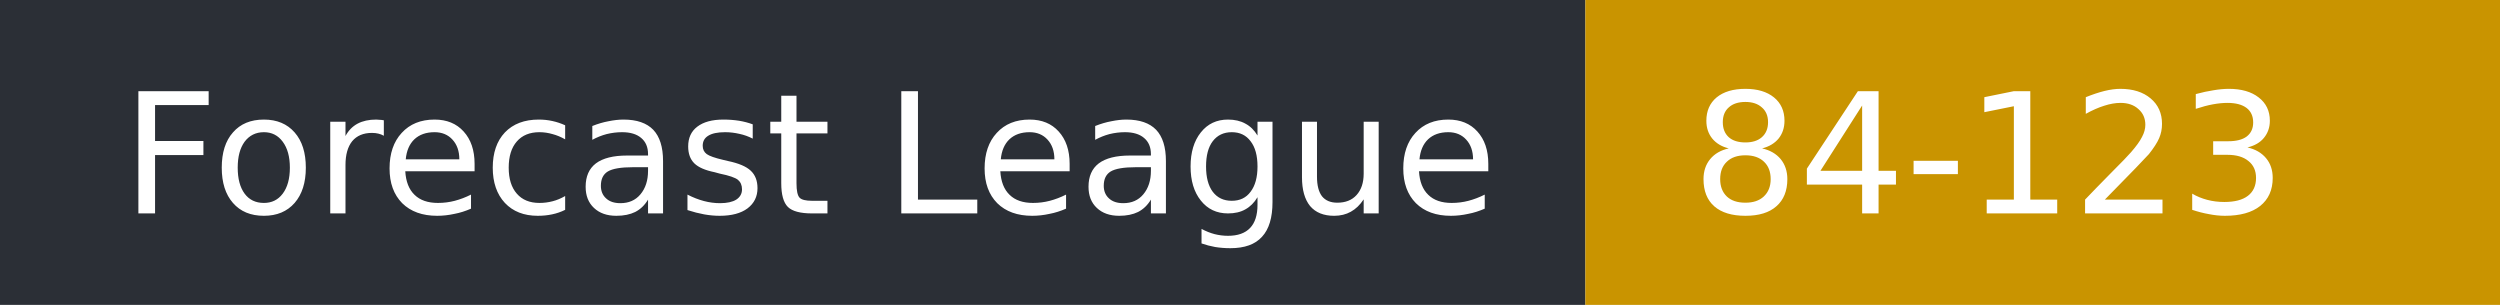
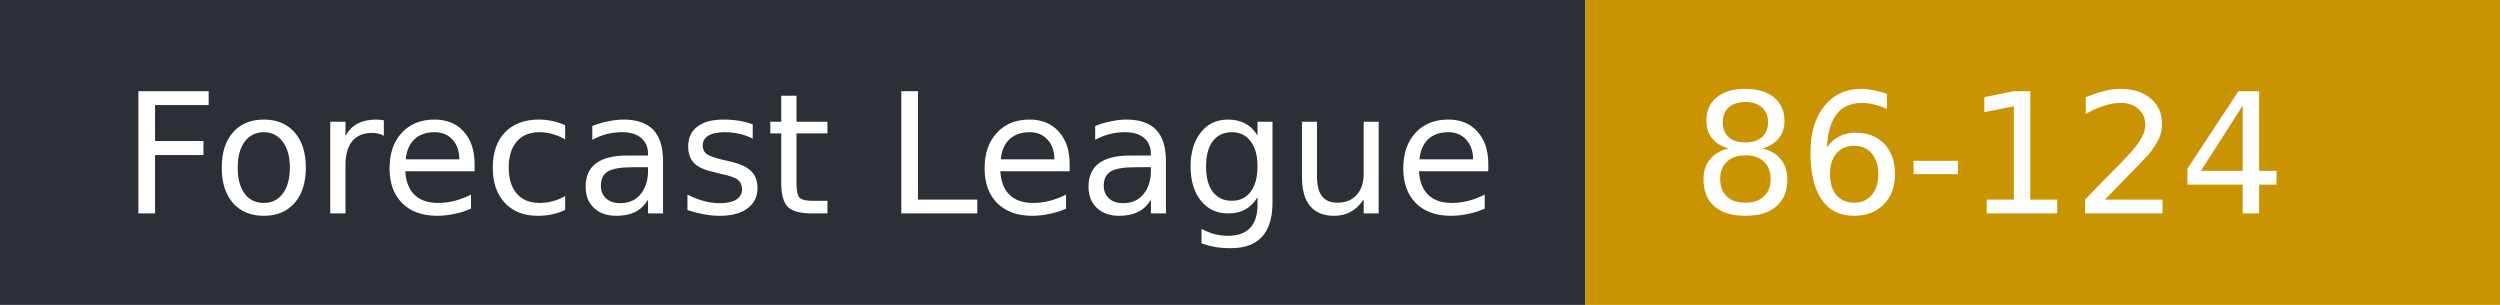
- <svg xmlns="http://www.w3.org/2000/svg" width="164" height="20" role="img" aria-label="Forecast League: 84-123">
+ <svg xmlns="http://www.w3.org/2000/svg" width="164" height="20" role="img" aria-label="Forecast League: 86-124">
  <rect width="104" height="20" fill="#2b2f36" />
  <rect x="104" width="60" height="20" fill="#c99400" />
  <g fill="#fff" font-family="Verdana,DejaVu Sans,sans-serif" font-size="11">
    <text x="8" y="14">Forecast League</text>
-     <text x="111" y="14">84-123</text>
+     <text x="111" y="14">86-124</text>
  </g>
</svg>
